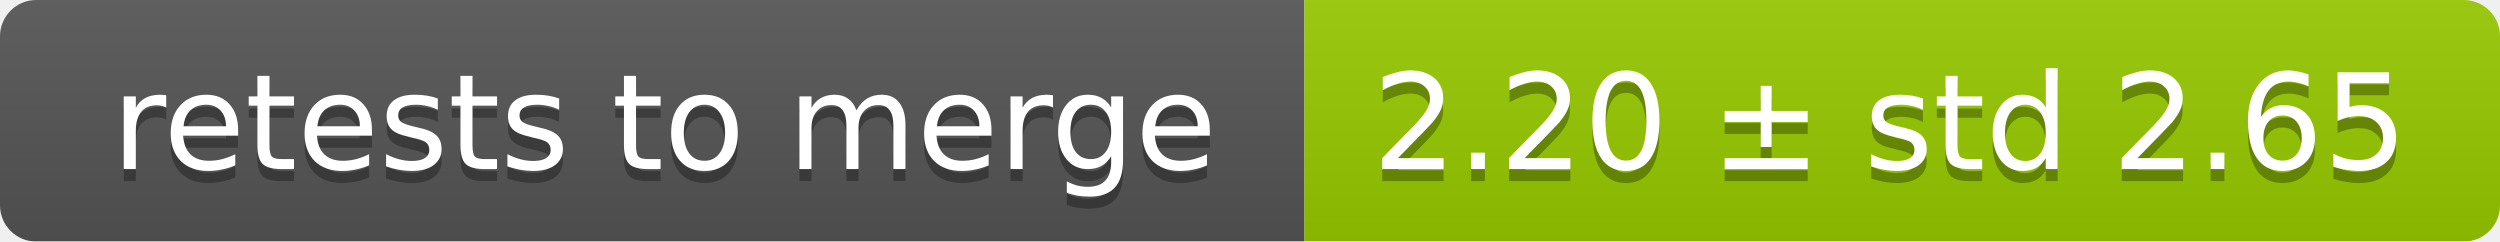
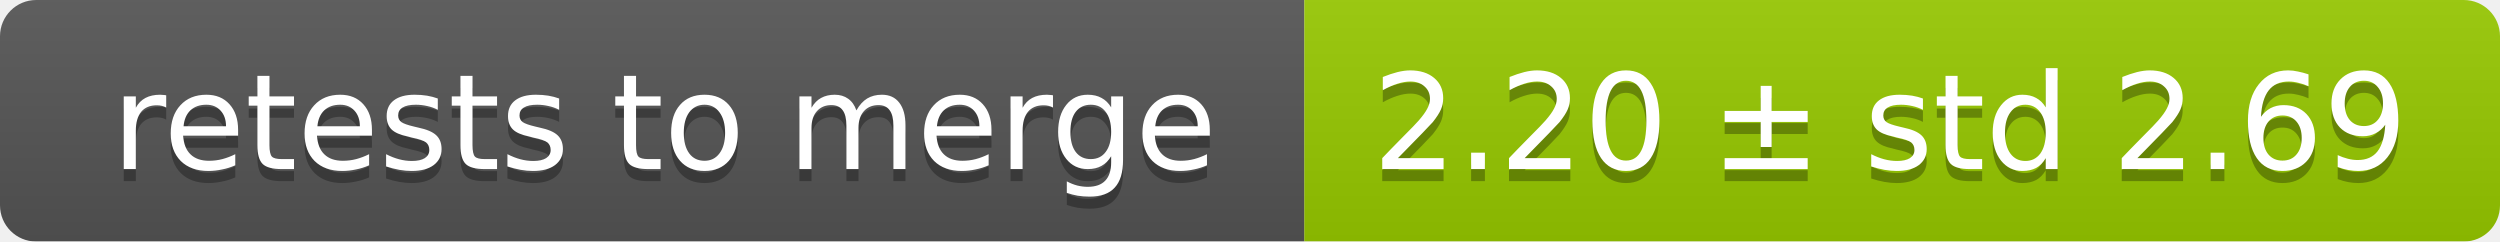
<svg xmlns="http://www.w3.org/2000/svg" width="207" height="20">
  <linearGradient id="smooth" x2="0" y2="100%">
    <stop offset="0" stop-color="#bbb" stop-opacity=".1" />
    <stop offset="1" stop-opacity=".1" />
  </linearGradient>
  <mask id="round">
    <rect width="207" height="20" rx="3" fill="#fff" />
  </mask>
  <g mask="url(#round)">
    <rect width="108" height="20" fill="#555" />
    <rect x="108" width="99" height="20" fill="#97ca00" />
    <rect width="207" height="20" fill="url(#smooth)" />
  </g>
  <g fill="#fff" text-anchor="middle" font-family="DejaVu Sans,Verdana,Geneva,sans-serif" font-size="11">
    <text x="55" y="15" fill="#010101" fill-opacity=".3">retests to merge</text>
    <text x="55" y="14">retests to merge</text>
-     <text x="156.5" y="15" fill="#010101" fill-opacity=".3">2.20 ± std 2.65</text>
-     <text x="156.5" y="14">2.20 ± std 2.65</text>
+     <text x="156.5" y="15" fill="#010101" fill-opacity=".3">2.20 ± std 2.69</text>
+     <text x="156.5" y="14">2.20 ± std 2.69</text>
  </g>
</svg>
